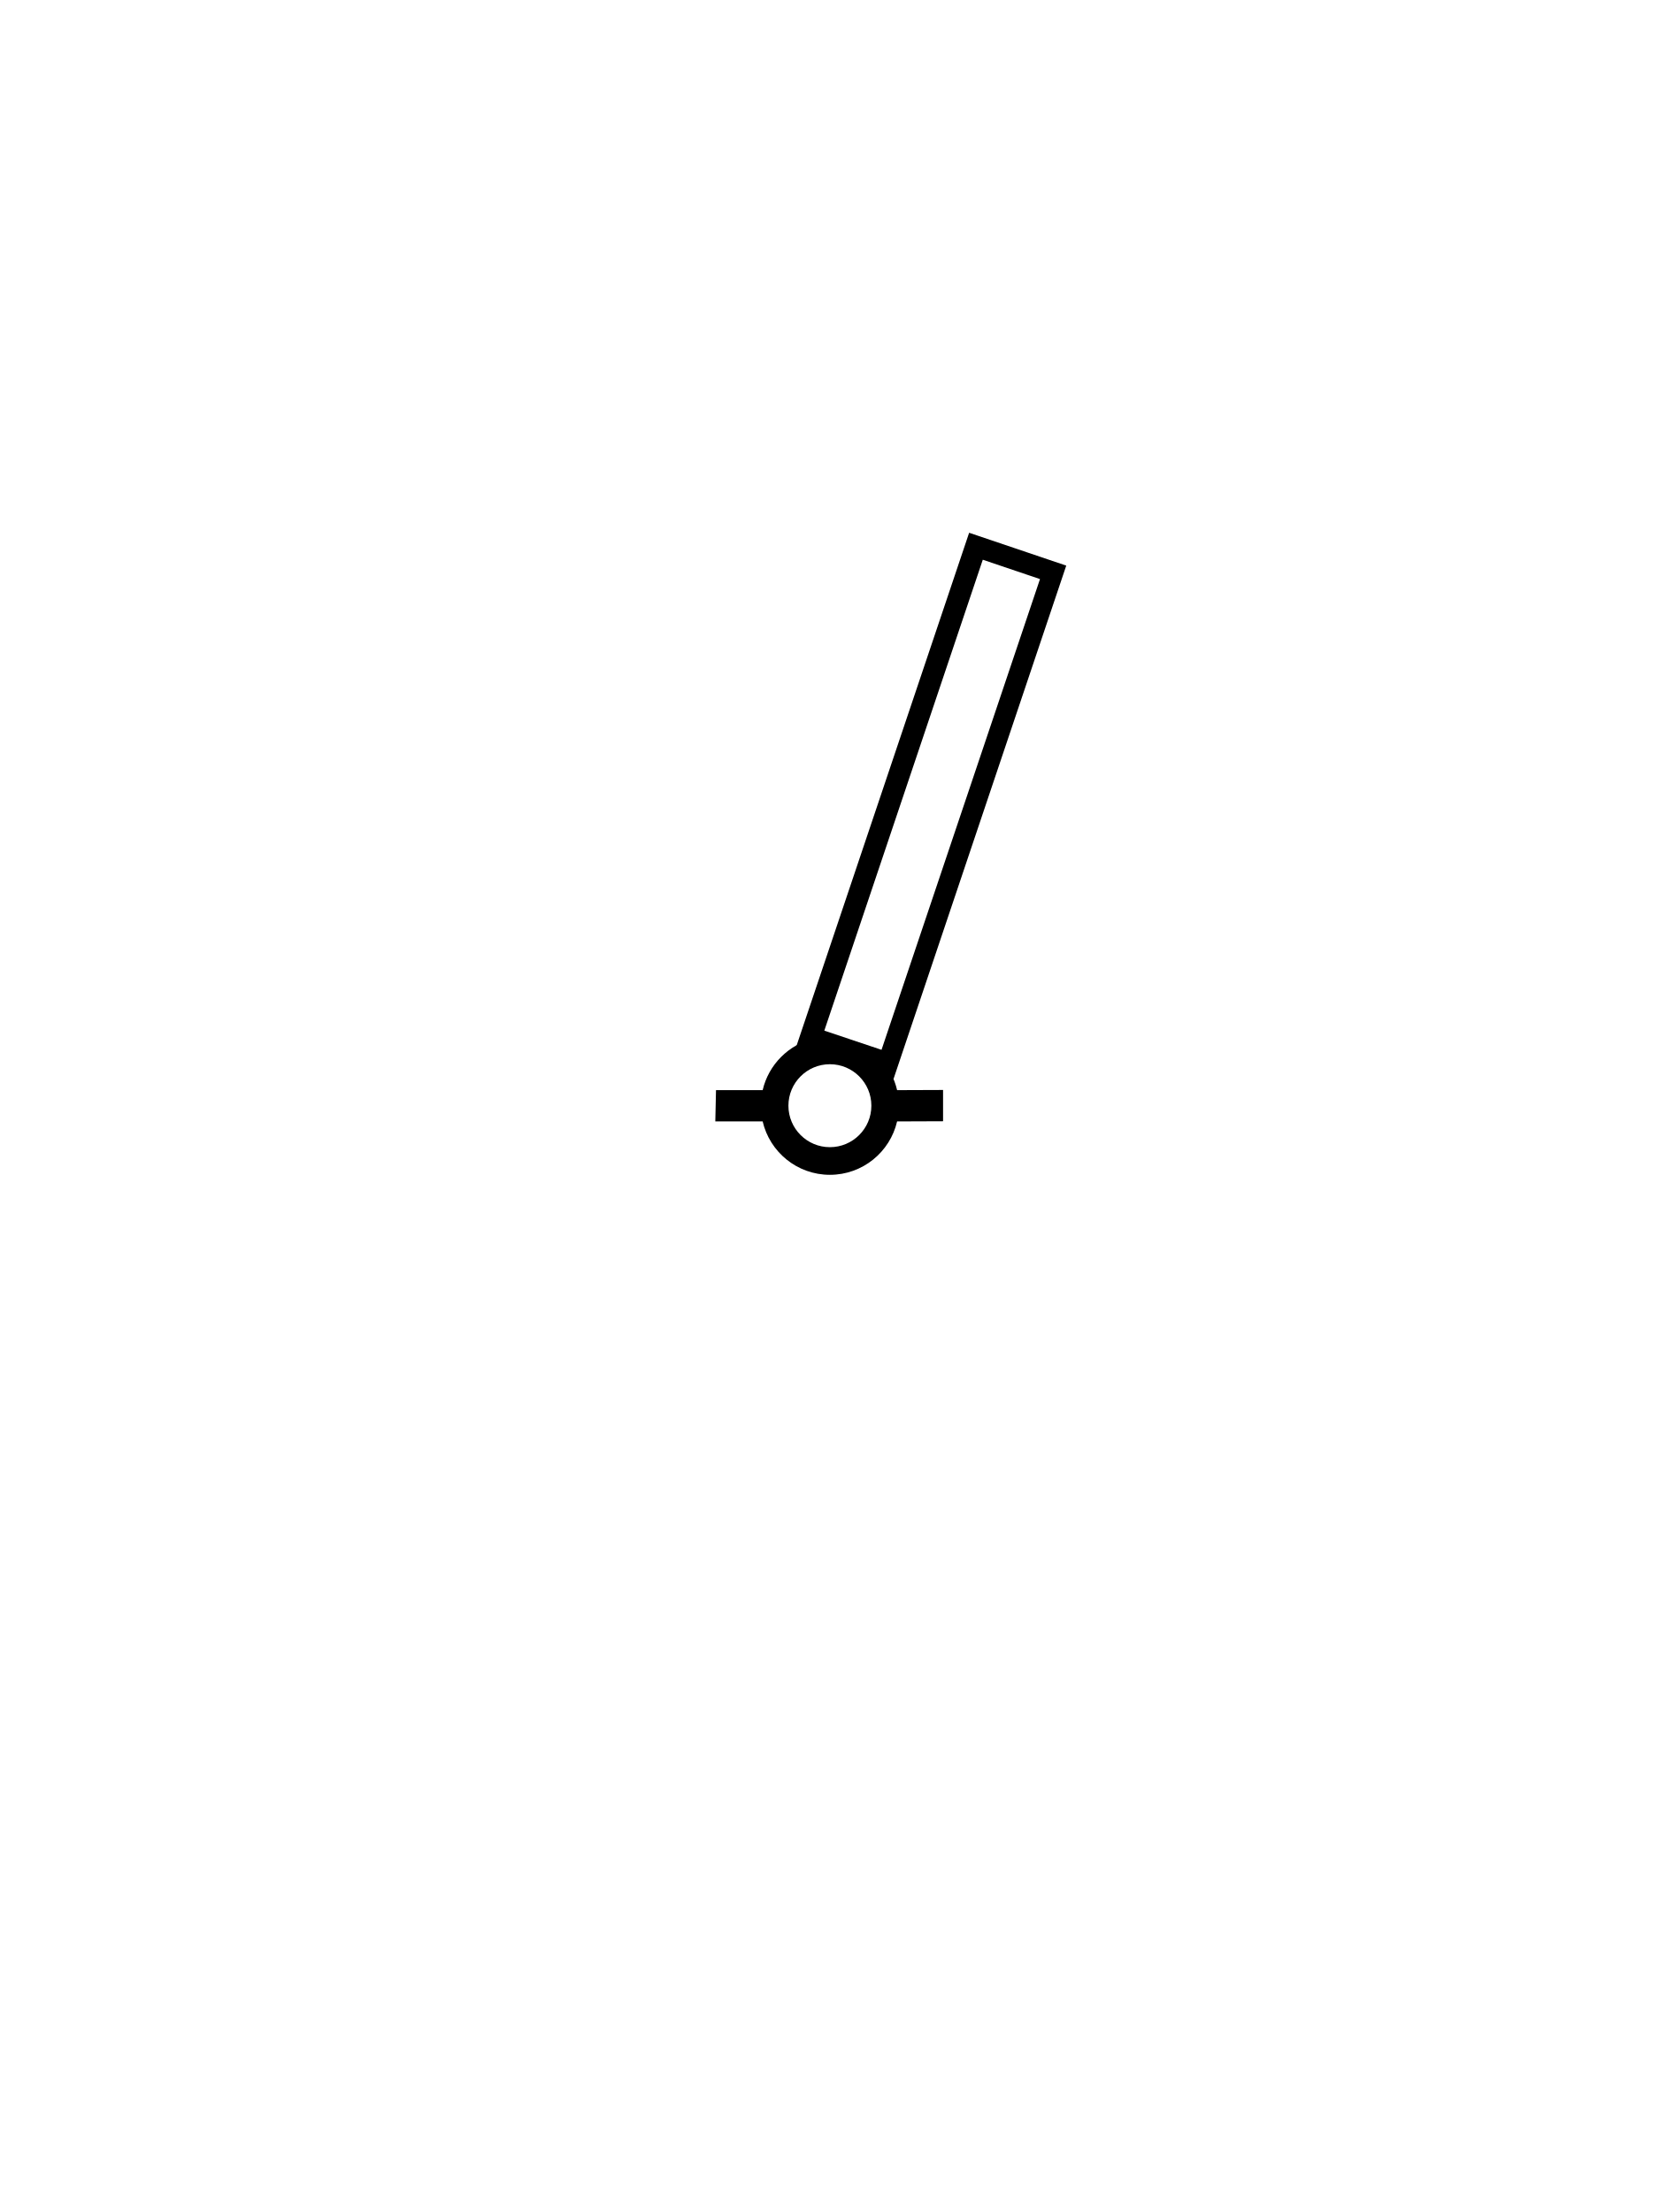
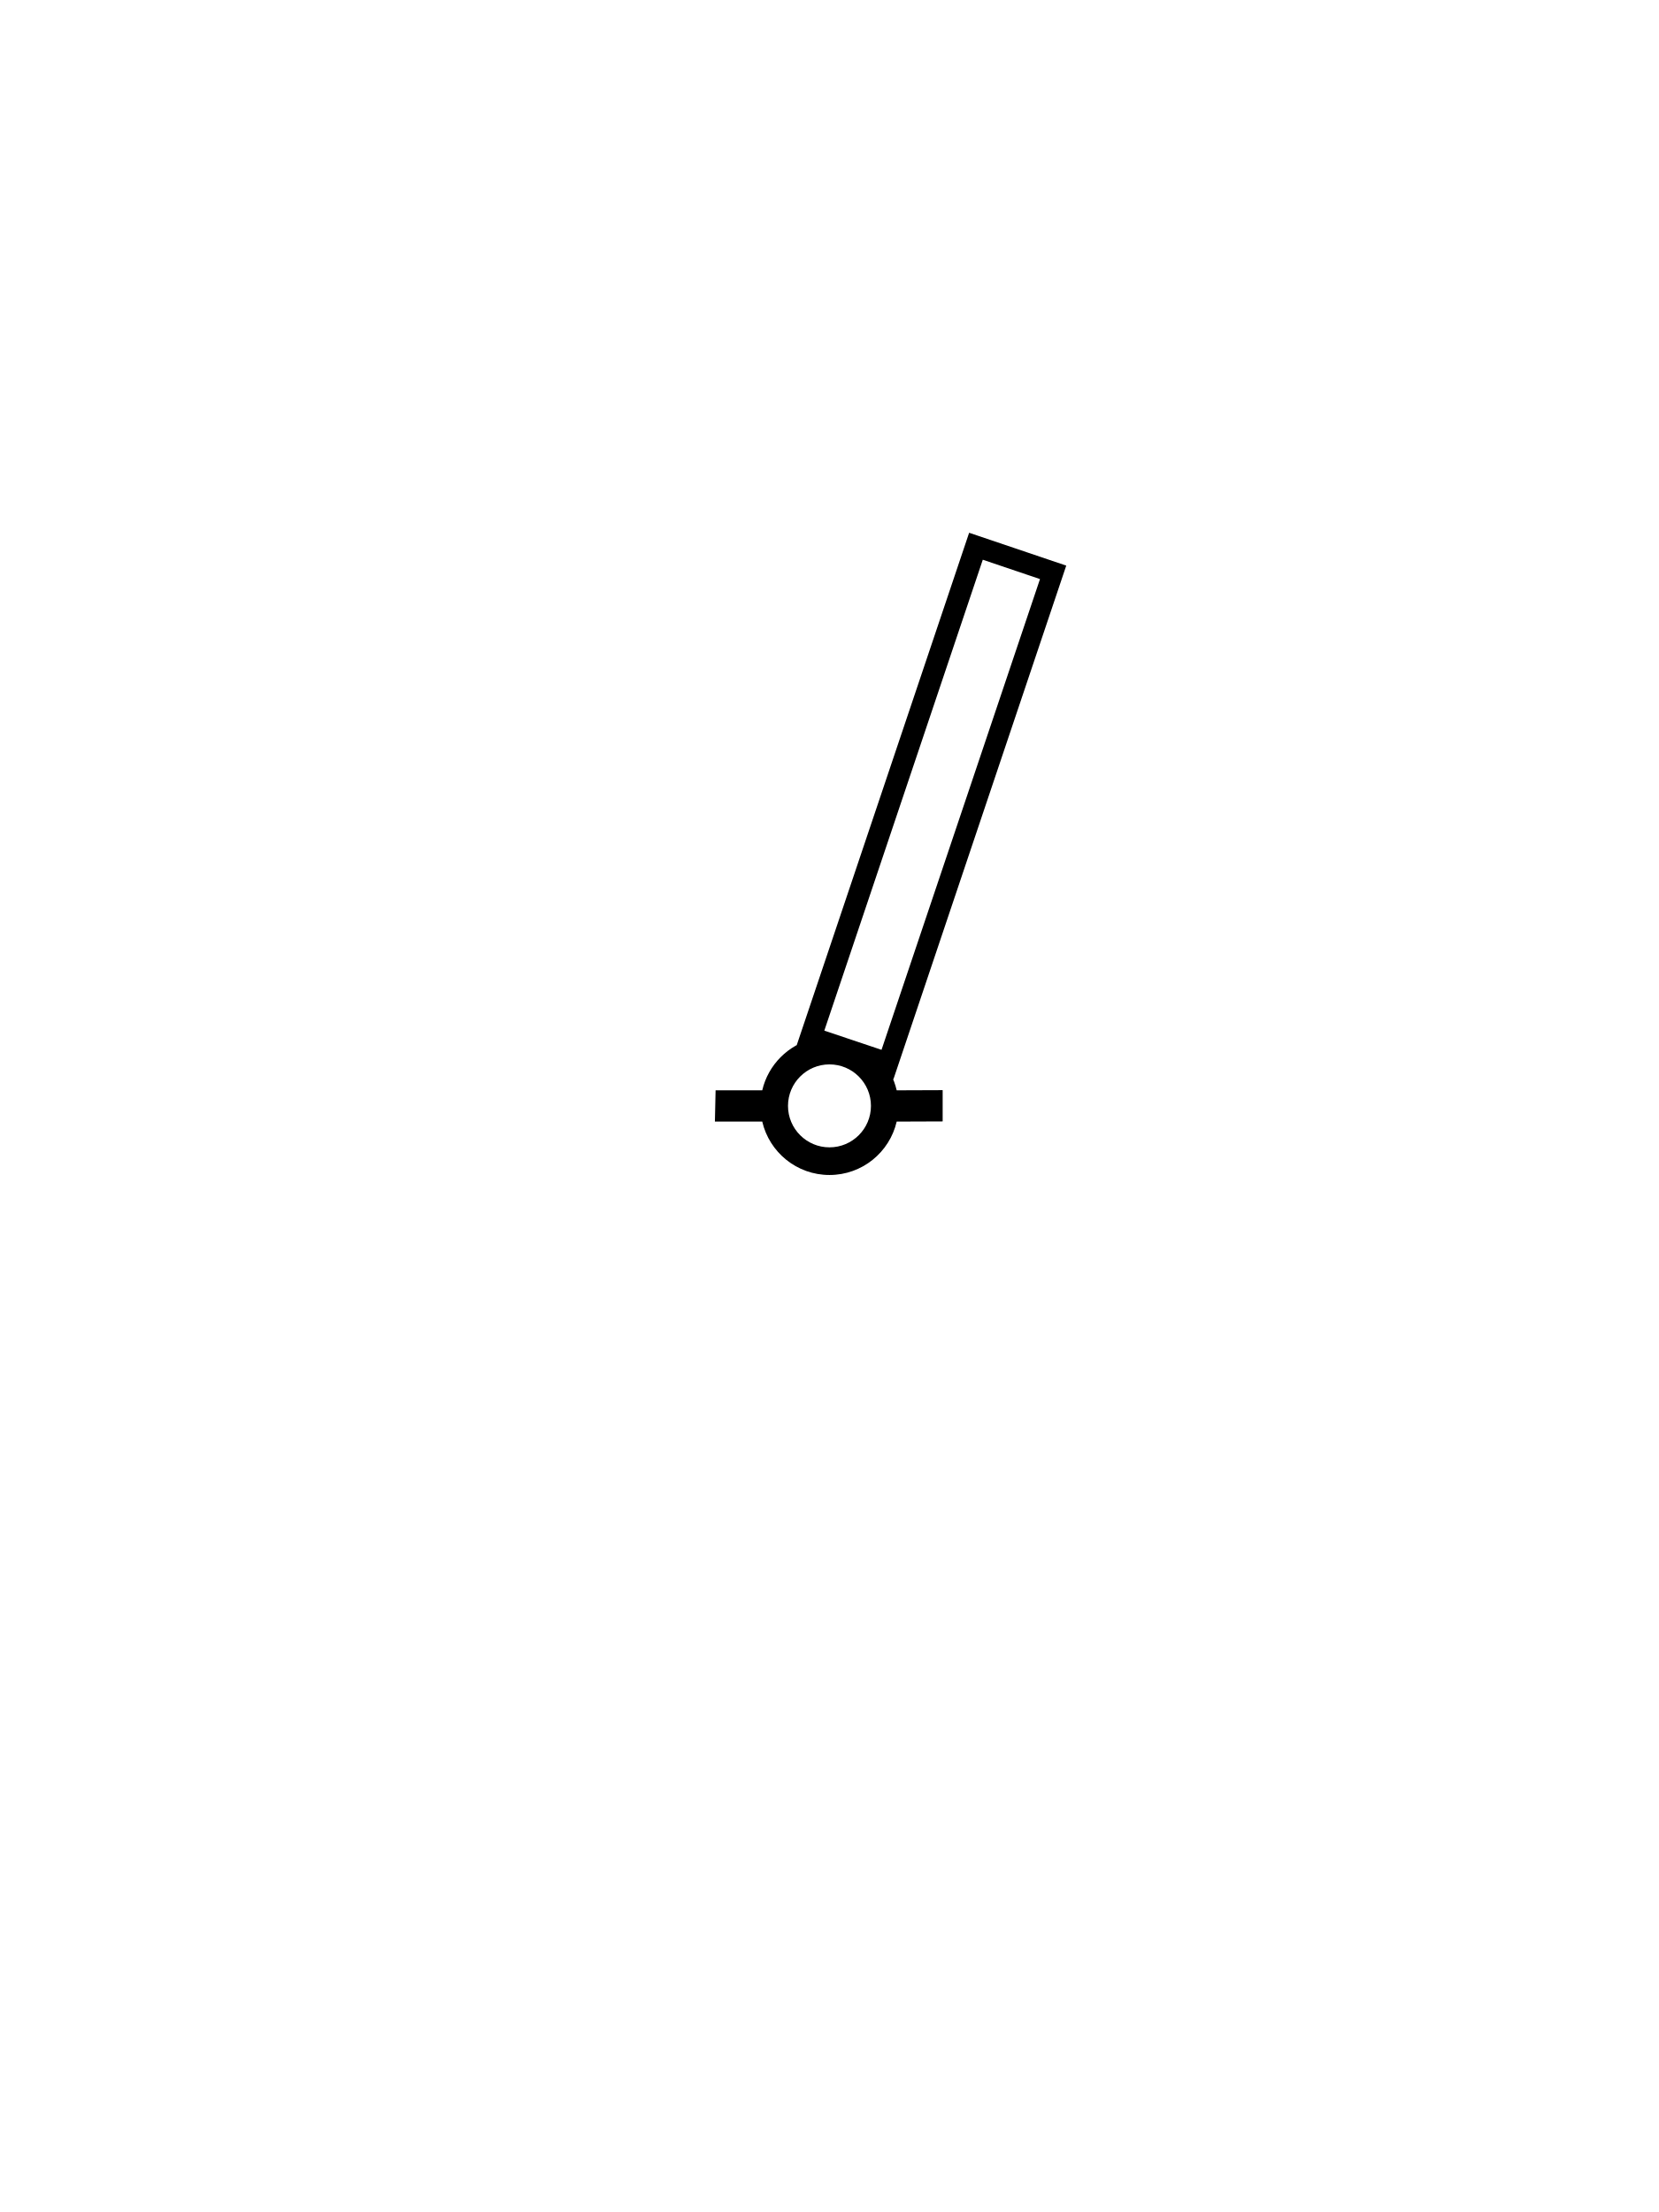
- <svg xmlns="http://www.w3.org/2000/svg" id="svg2" height="400" width="300" version="1.0">
-   <g id="layer11" transform="translate(0,20)">
-     <g id="g3002" transform="translate(-9.9255 -10.032)">
-       <g id="layer8-0" transform="translate(0,-20)">
-         <path id="path27763-5" d="m157.12 197.82c-4.589 1.098-8.213 4.74-9.281 9.344h-8.438l-0.125 5.656h8.562c1.287 5.533 6.233 9.656 12.156 9.656 5.925 0 10.871-4.12 12.156-9.656l8.312-0.031v-5.656l-8.312 0.031c-0.489-2.114-1.498-4.038-2.906-5.594l-12.125-3.75zm9.438-1.062-4.375-1.438 4.375 1.438zm-6.562 5.719c4.14 0 7.5 3.36 7.5 7.5s-3.36 7.5-7.5 7.5-7.5-3.36-7.5-7.5 3.36-7.5 7.5-7.5z" fill-rule="evenodd" />
-       </g>
-       <g id="layer9-2" display="none" transform="translate(0,20)">
-         <g id="g3395" display="inline" transform="translate(-.032616 -10.012)">
-           <g id="layer1-7" display="none" transform="translate(0,40)">
-             <g id="g2870-3" transform="translate(.053059 -19.898)">
-               <path id="path27763-3-7" d="m237.08 81.894-5.594 16.719 4.031 1.312 5.594-16.688-4.031-1.344zm-14.481-8.4zm9.125-2.487z" fill-rule="evenodd" transform="translate(-40,-40)" fill="#000407" />
-             </g>
-           </g>
-           <g id="layer2-9" display="none" transform="translate(0,40)">
-             <g id="g2916-0" transform="translate(-1.1251 -16.486)">
-               <path id="path27763-0-2" d="m258.13 85.069-6.2-40.575-29.338 29 35.538 11.575zm-6.2-6.838-20.212-7.225 16.65-16.75 3.562 23.975z" fill-rule="evenodd" transform="translate(-40,-40)" fill="#000407" />
-             </g>
-           </g>
-           <g id="layer4-3" display="none" transform="translate(0,40)">
-             <g id="g2972-9" transform="translate(-1.0006 -16.739)">
-               <path id="path27763-8-9" d="m194.48 164.58zm6.031 4.219zm63.775-118.89-26.425-8.787-11.575 33.787 26.425 8.637 11.575-33.637zm-6.062 3.612-8.012 23.975-17.088-6.2 8.012-23.975 17.088 6.2z" fill-rule="evenodd" transform="translate(-40,-40)" fill="#000407" />
-             </g>
-           </g>
-           <g id="layer7-7" display="inline" transform="translate(0,40)">
-             <g id="g3019-0" transform="translate(.016928 -20.003)">
-               <path id="path28209-3" d="m131.6 181.31-61.628 76.308-4.53 5.578-5.557 4.224-6.899 2.109-7.322-0.11-6.812-2.296-5.747-4.337-4.201-6.087-2.225-7.051 0.157-6.975 2.733-6.09 4.595-5.308 5.593-4.868 1.174-0.946 90.671-44.15zm28.001-25.261c2.197-0.22 4.158 1.385 4.378 3.582 0.22 2.197-1.385 4.158-3.582 4.378-2.197 0.22-4.158-1.385-4.378-3.582-0.22-2.197 1.385-4.158 3.582-4.378z" fill-rule="evenodd" fill="#a30075" />
-             </g>
-           </g>
-           <g id="layer5-9" display="none" transform="translate(0,40)">
-             <g id="g3094-8" transform="translate(-1.2726 -15.886)">
-               <path id="path13269-3-6" d="m206 5.688c-9.357 0-17 7.643-17 17s7.643 17 17 17 17-7.643 17-17-7.643-17-17-17zm0 5c6.651 0 12 5.349 12 12s-5.349 12-12 12-12-5.349-12-12 5.349-12 12-12z" fill-rule="evenodd" fill="#000407" />
-             </g>
-           </g>
-           <g id="layer6-5" fill-rule="evenodd" transform="translate(0,40)" display="none" fill="#000407">
-             <path id="path27763-02-7" d="m217.84 9.161c0 8.004-6.496 14.5-14.5 14.5s-14.5-6.496-14.5-14.5 6.496-14.5 14.5-14.5 14.5 6.496 14.5 14.5z" />
-             <path id="path27763-9-6" d="m227.32-17.936c0 8.004-6.496 14.5-14.5 14.5s-14.5-6.496-14.5-14.5 6.496-14.5 14.5-14.5 14.5 6.496 14.5 14.5z" />
-           </g>
-           <g id="g3674-2" transform="translate(0,40)" display="none">
-             <path id="path3676-7" d="m191.54 38.594-6.531-2.094-30.469 68.063-29.781 32.594h-7.781l-0.125 5.656h31.062c1.287 5.533 6.233 9.656 12.156 9.656 5.925 0 10.871-4.12 12.156-9.656h24.125v-5.656h-7.781l-2.469-22.344 16.625-72.625-7.156-2.281-4.031-1.312zm-2.281 6.406 4.969 1.781-15.219 68.031 2.469 22.344h-9.25c-1.282-5.54-6.229-9.688-12.156-9.688-5.926 0-10.872 4.151-12.156 9.688h-13.594l26.25-28.375 28.688-63.781zm-21.7 94.981c0 4.14-3.36 7.5-7.5 7.5s-7.5-3.36-7.5-7.5 3.36-7.5 7.5-7.5 7.5 3.36 7.5 7.5z" fill-rule="evenodd" display="inline" fill="#000407" />
-             <path id="path3678-0" d="m191.66 45.835-27.913 82.17 0.606 0.256 27.76-82.265-0.453-0.16z" fill="#000204" />
-           </g>
-           <g id="g3660-3" transform="translate(0,40)" display="none">
-             <path id="path3662-9" d="m191.54 38.594-6.531-2.094-30.469 68.063-29.781 32.594h-7.781l-0.125 5.656h31.062c1.287 5.533 6.233 9.656 12.156 9.656 5.925 0 10.871-4.12 12.156-9.656h24.125v-5.656h-7.781l-2.469-22.344 16.625-72.625-7.156-2.281-4.031-1.312zm-2.281 6.406 4.969 1.781-15.219 68.031 2.469 22.344h-9.25c-1.282-5.54-6.229-9.688-12.156-9.688-5.926 0-10.872 4.151-12.156 9.688h-13.594l26.25-28.375 28.688-63.781zm-21.7 94.981c0 4.14-3.36 7.5-7.5 7.5s-7.5-3.36-7.5-7.5 3.36-7.5 7.5-7.5 7.5 3.36 7.5 7.5z" fill-rule="evenodd" display="inline" fill="#000204" />
-             <path id="path3664-9" d="m160.65 108.6 18.41 6.22 0.124-0.529-18.348-6.251-0.187 0.56z" />
-             <path id="path3666-9" d="m175.27 76.008 11.6 3.887c-0.141 0.299-0.162 0.366-0.155 0.591l-11.693-3.918 0.249-0.56z" fill="#000204" />
-           </g>
-           <g id="g2880-1" transform="translate(0,40)" display="none">
-             <path id="path2882-7" d="m191.54 38.594-6.531-2.094-30.469 68.063-29.781 32.594h-7.781l-0.125 5.656h31.062c1.287 5.533 6.233 9.656 12.156 9.656 5.925 0 10.871-4.12 12.156-9.656h24.125v-5.656h-7.781l-2.469-22.344 16.625-72.625-7.156-2.281-4.031-1.312zm-2.281 6.406 4.969 1.781-15.219 68.031 2.469 22.344h-9.25c-1.282-5.54-6.229-9.688-12.156-9.688-5.926 0-10.872 4.151-12.156 9.688h-13.594l26.25-28.375 28.688-63.781zm-21.7 94.981c0 4.14-3.36 7.5-7.5 7.5s-7.5-3.36-7.5-7.5 3.36-7.5 7.5-7.5 7.5 3.36 7.5 7.5z" fill-rule="evenodd" display="inline" fill="#000407" />
-             <path id="path3658-2" d="m168.85 90.31 14.508 5.089-0.059 0.542-14.697-5.12 0.248-0.511z" />
-           </g>
-         </g>
-       </g>
-     </g>
-     <path id="rect3043" d="m175.25 76.341-31.25 92.875 17.562 5.938 31.25-92.875-17.562-5.938zm2.469 4.875 10.344 3.5-28.656 85.125-10.344-3.469 28.656-85.156z" />
+ <svg xmlns="http://www.w3.org/2000/svg" version="1.0" width="300" height="400">
+   <g>
+     <path d="m 175.25,96.341 -31.25,92.875 17.562,5.938 31.25,-92.875 z m 2.469,4.875 10.344,3.5 -28.656,85.125 -10.344,-3.469 28.656,-85.156 z M 147.12,187.82 c -4.589,1.098 -8.213,4.74 -9.281,9.344 l -8.438,0 -0.125,5.656 8.562,0 c 1.287,5.533 6.233,9.656 12.156,9.656 5.925,0 10.871,-4.12 12.156,-9.656 l 8.312,-0.031 0,-5.656 -8.312,0.031 c -0.489,-2.114 -1.498,-4.038 -2.906,-5.594 -4.041,-1.25 -8.085,-2.5 -12.125,-3.75 z m 2.875,4.656 c 4.14,0 7.5,3.36 7.5,7.5 0,4.14 -3.36,7.5 -7.5,7.5 -4.14,0 -7.5,-3.36 -7.5,-7.5 0,-4.14 3.36,-7.5 7.5,-7.5 z" />
  </g>
</svg>
